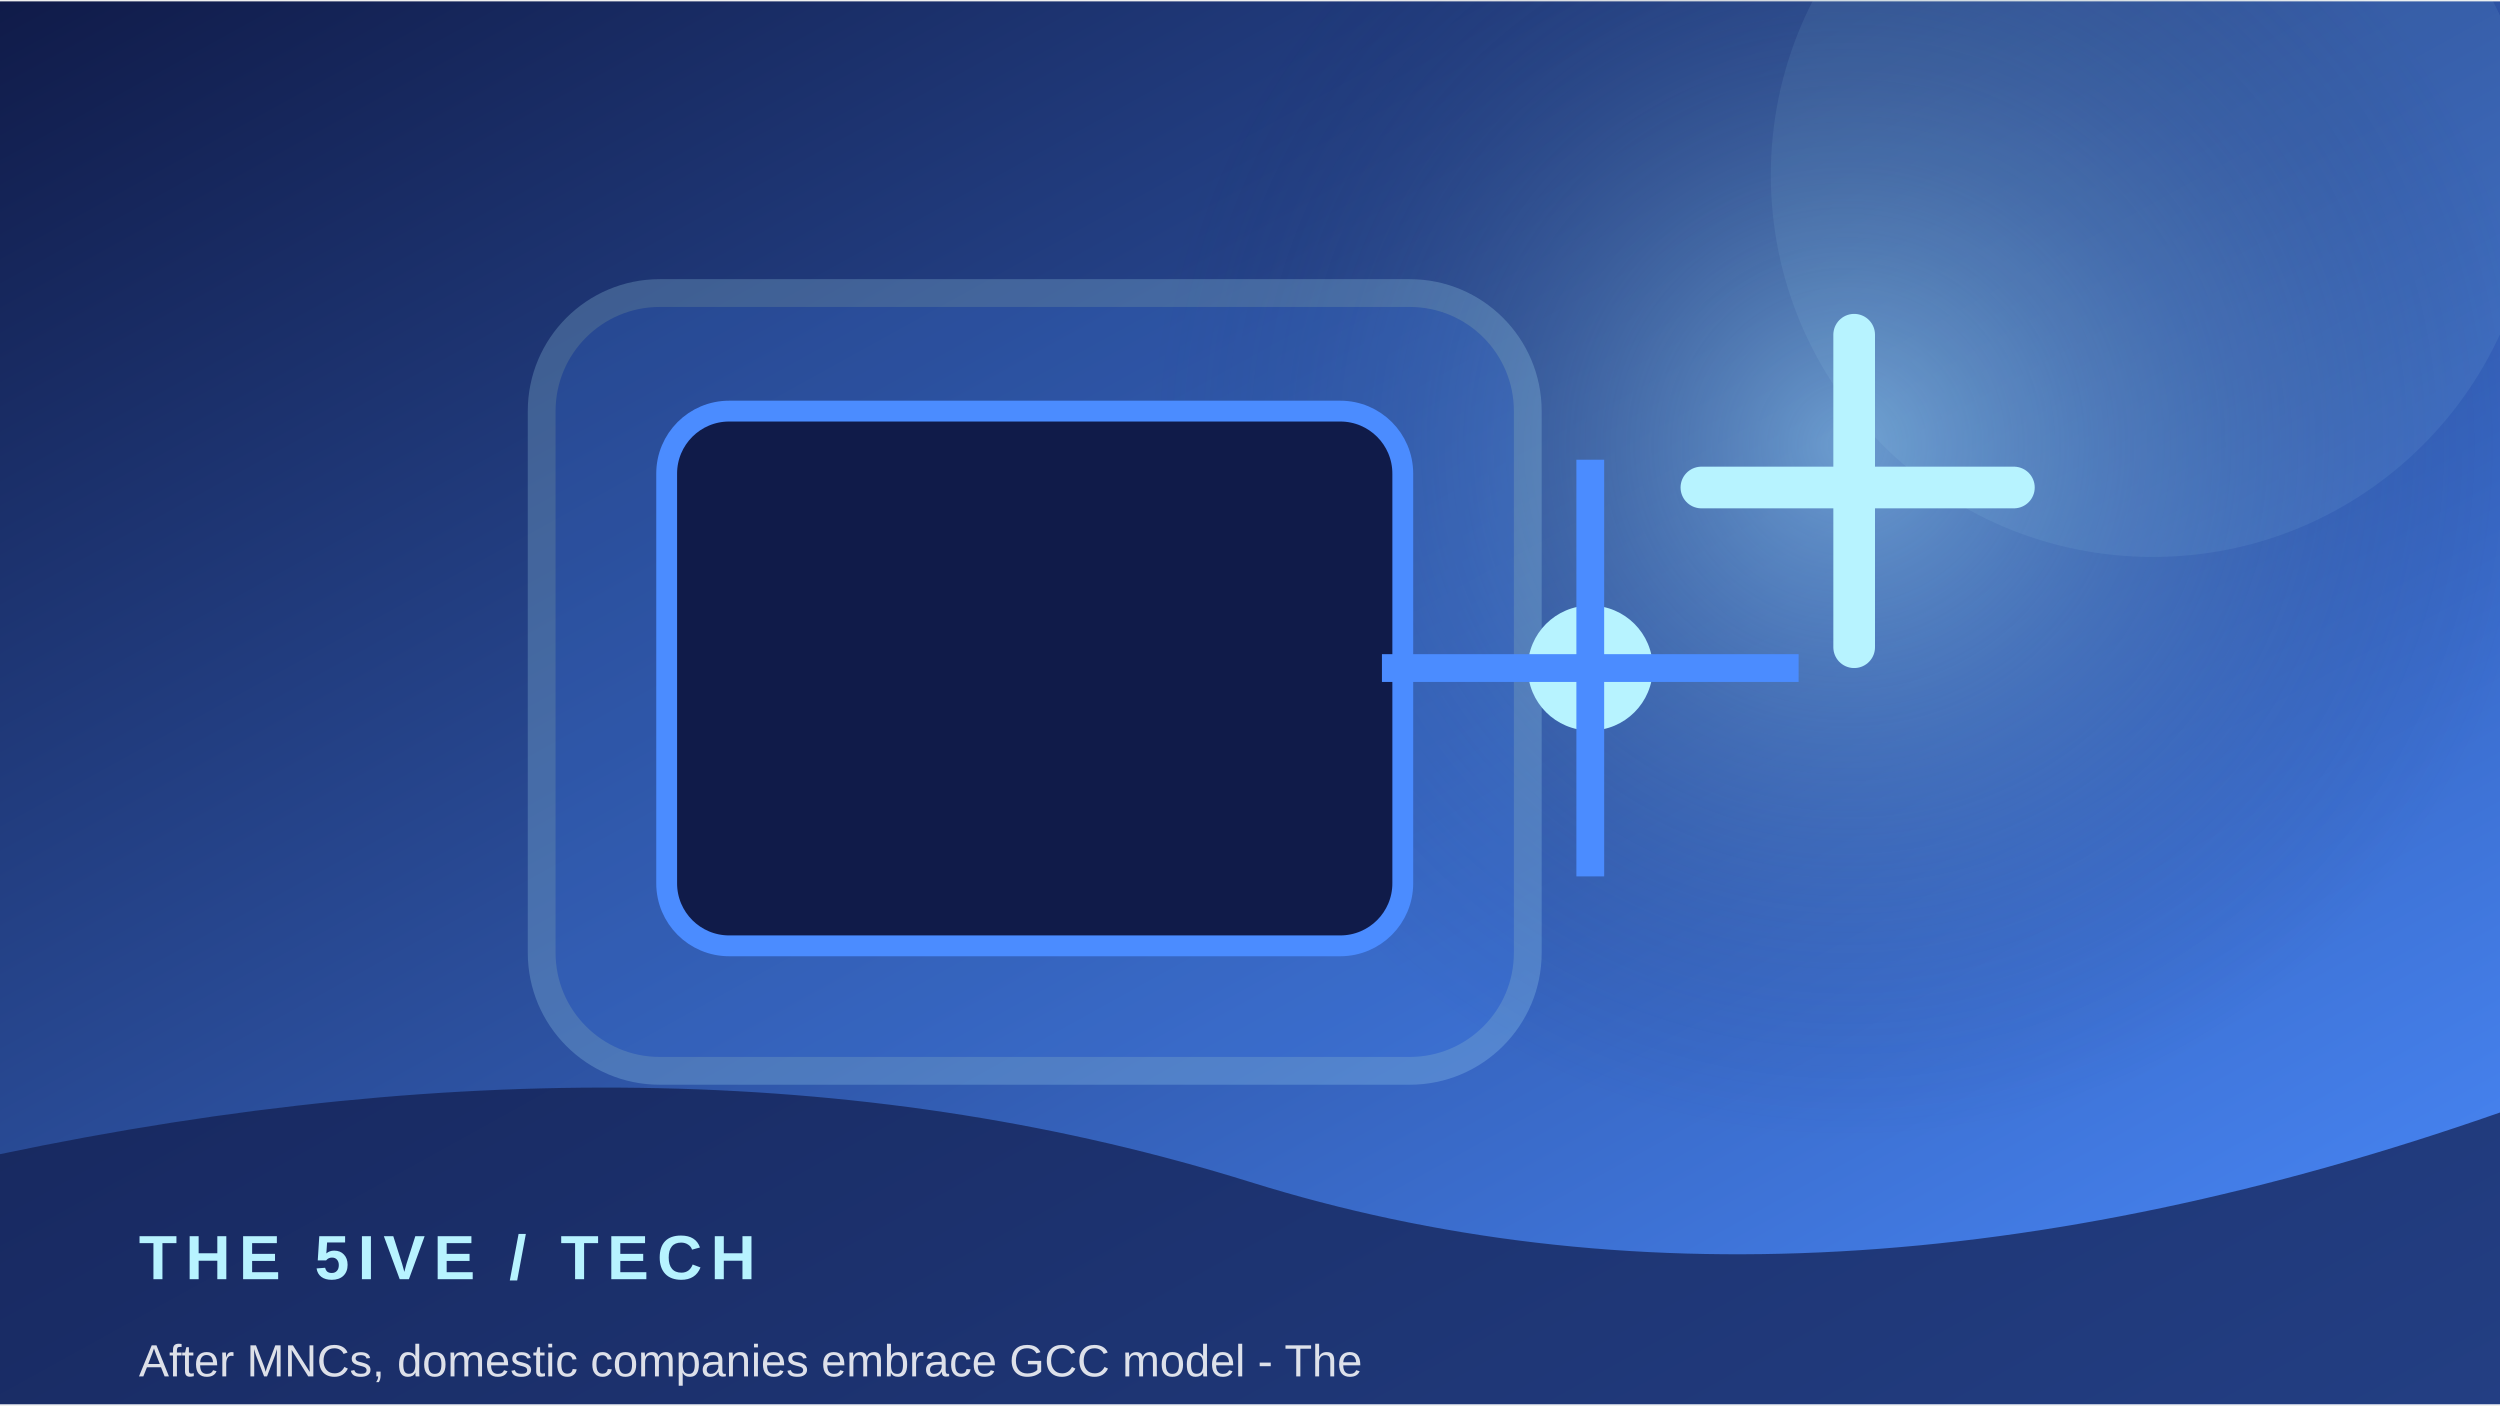
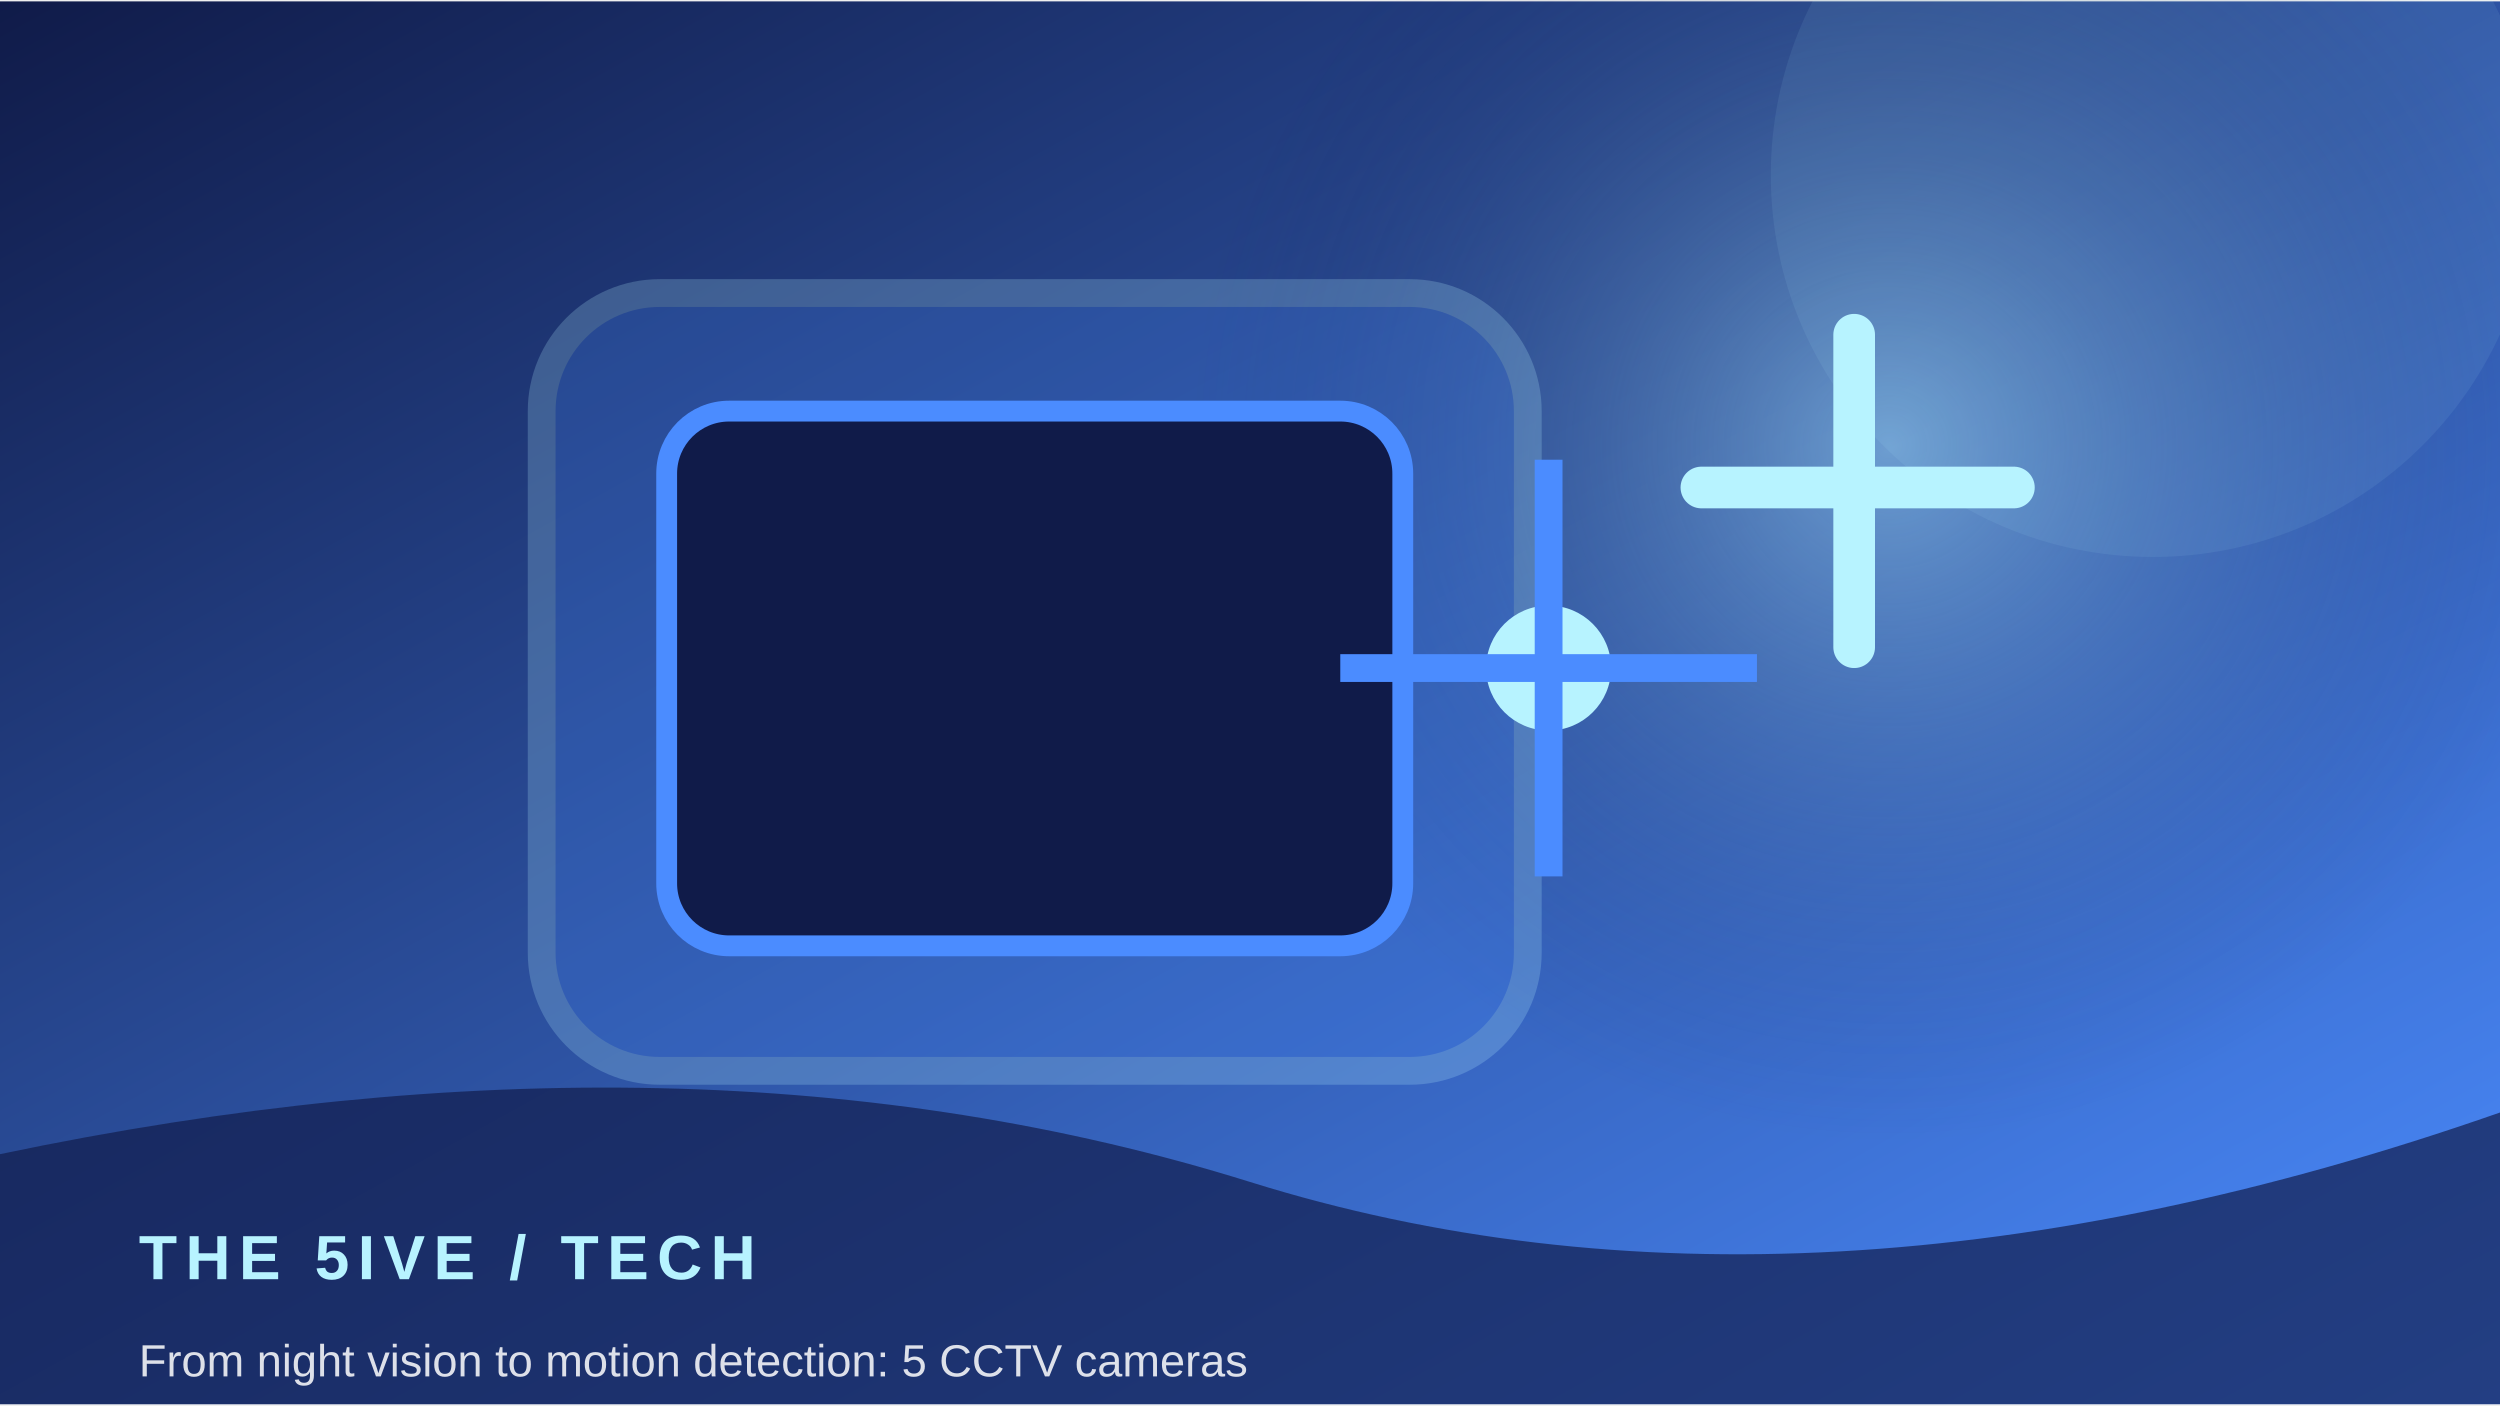
<svg xmlns="http://www.w3.org/2000/svg" width="900" height="506" viewBox="0 0 360 202">
  <defs>
    <linearGradient id="g" x1="0" y1="0" x2="1" y2="1">
      <stop stop-color="#101b49" />
      <stop offset="1" stop-color="#4b8cff" />
    </linearGradient>
    <radialGradient id="r">
      <stop stop-color="#b7f3ff" stop-opacity=".45" />
      <stop offset="1" stop-color="#101b49" stop-opacity="0" />
    </radialGradient>
  </defs>
  <rect width="360" height="202" fill="url(#g)" />
-   <circle cx="266" cy="64" r="100" fill="url(#r)" />
+   <circle cx="272" cy="64" r="100" fill="url(#r)" />
  <circle cx="310" cy="25" r="55" fill="#b7f3ff" opacity=".08" />
  <rect x="78" y="42" width="142" height="112" rx="17" fill="#4b8cff" opacity=".22" stroke="#b7f3ff" stroke-width="4" />
  <rect x="96" y="59" width="106" height="77" rx="9" fill="#101b49" stroke="#4b8cff" stroke-width="3" />
-   <circle cx="229" cy="96" r="9" fill="#b7f3ff" />
-   <path d="M229 66 V126 M199 96 H259" stroke="#4b8cff" stroke-width="4" />
+   <circle cx="223" cy="96" r="9" fill="#b7f3ff" />
+   <path d="M223 66 V126 M193 96 H253" stroke="#4b8cff" stroke-width="4" />
  <path d="M245 70 h45 M267 48 v45" stroke="#b7f3ff" stroke-width="6" stroke-linecap="round" />
  <path d="M0 166 Q100 145 180 170 T360 160 V202 H0Z" fill="#101b49" opacity=".68" />
  <text x="20" y="184" font-family="Arial,sans-serif" font-size="9" font-weight="700" letter-spacing="1.2" fill="#b7f3ff">THE 5IVE  /  TECH</text>
-   <text x="20" y="198" font-family="Arial,sans-serif" font-size="6.5" fill="#ffffff" opacity=".85">After MNCs, domestic companies embrace GCC model - The</text>
+   <text x="20" y="198" font-family="Arial,sans-serif" font-size="6.5" fill="#ffffff" opacity=".85">From night vision to motion detection: 5 CCTV cameras </text>
</svg>
